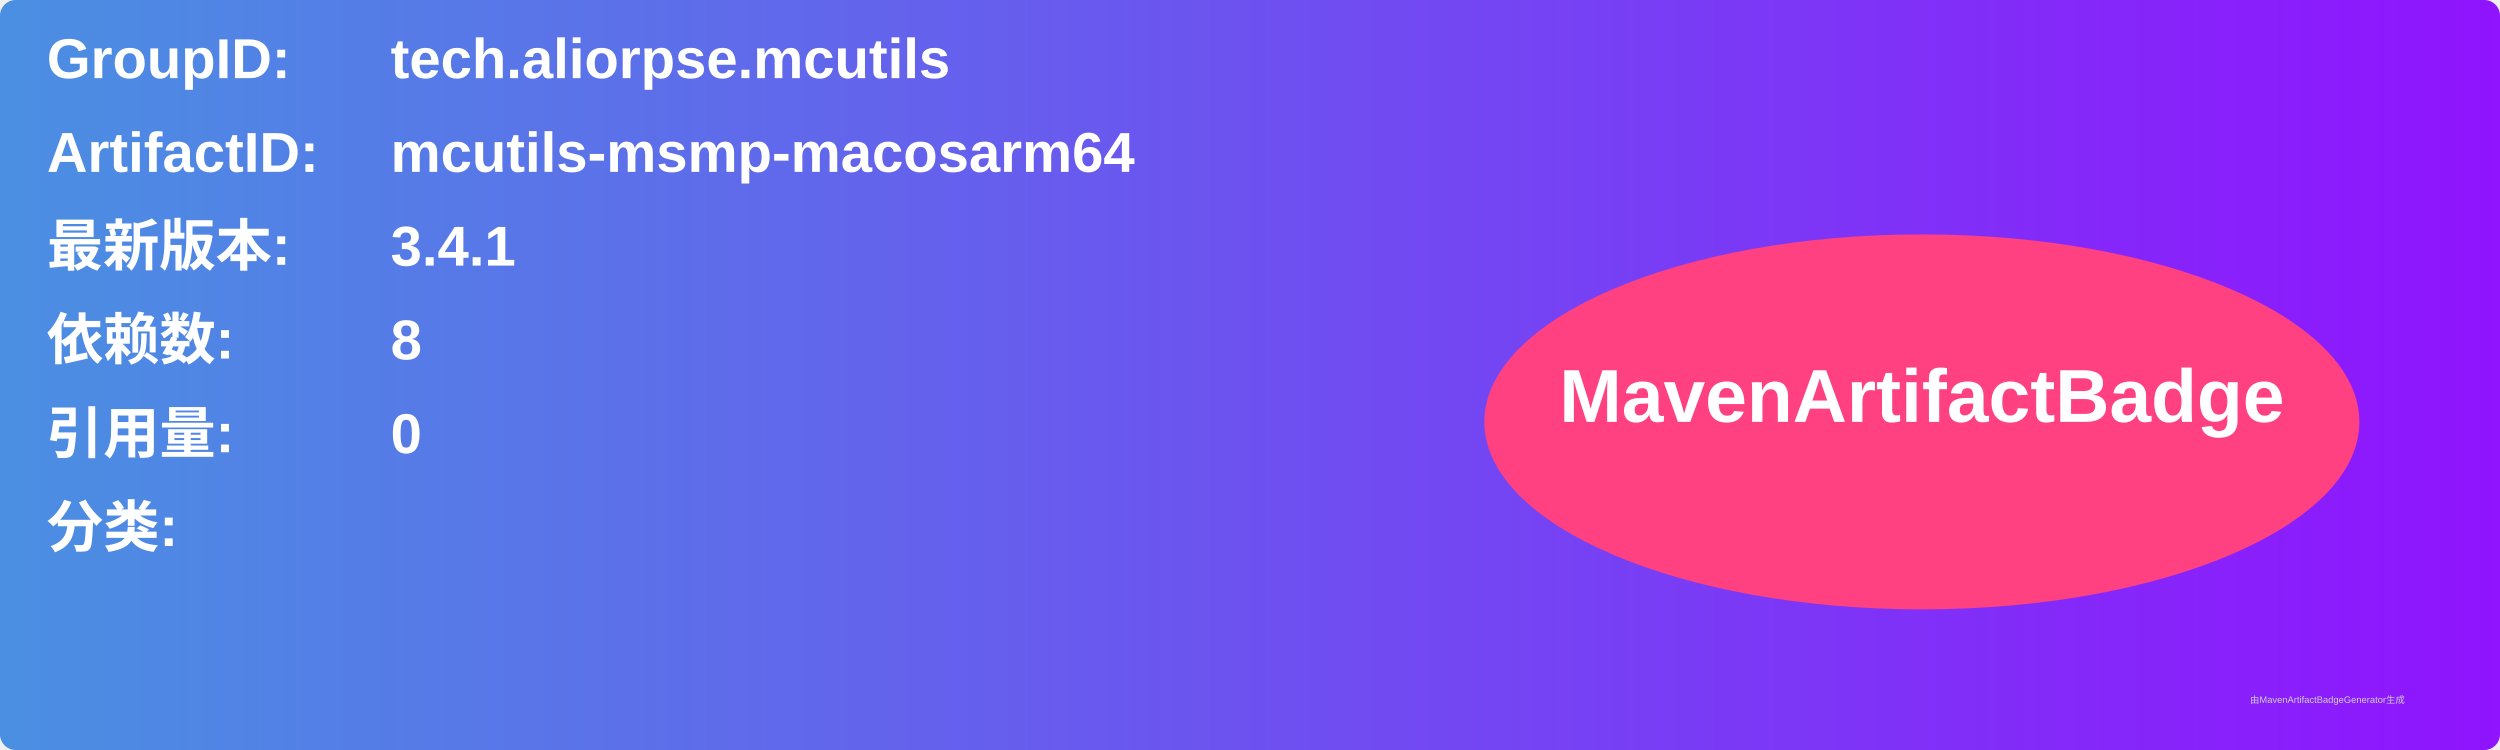
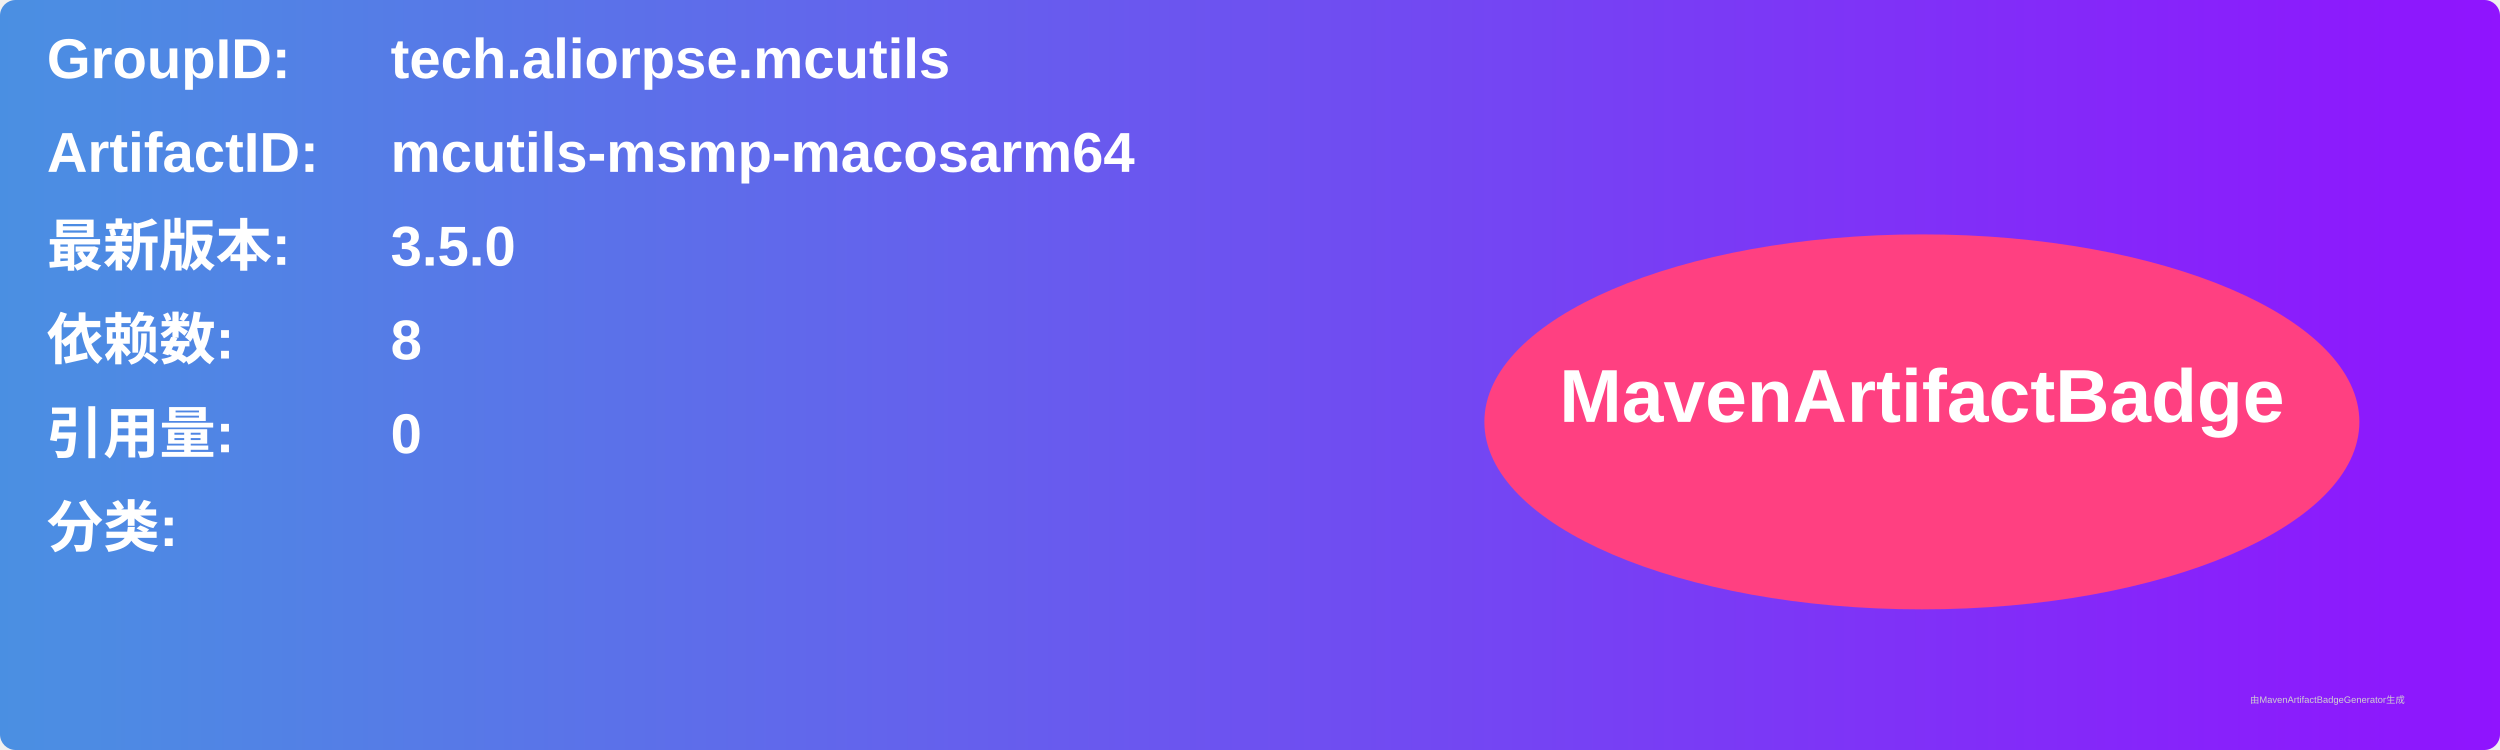
<svg xmlns="http://www.w3.org/2000/svg" width="800" height="240" viewBox="0 0 800 240">
  <linearGradient id="grad" x1="0%" y1="0%" x2="100%" y2="0%">
    <stop offset="0%" stop-color="#4a90e2" />
    <stop offset="100%" stop-color="#9013fe" />
  </linearGradient>
  <rect width="100%" height="100%" rx="5" ry="5" fill="url(#grad)" />
  <g transform="translate(15, 15)">
    <text x="0" y="10" font-family="Arial" font-size="18" fill="white" font-weight="bold" width="260">GroupID:</text>
    <text x="110" y="10" font-family="Arial" font-size="18" fill="white" font-weight="bold" width="460">tech.aliorpse.mcutils</text>
    <text x="0" y="40" font-family="Arial" font-size="18" fill="white" font-weight="bold" width="260">ArtifactID:</text>
    <text x="110" y="40" font-family="Arial" font-size="18" fill="white" font-weight="bold" width="460">mcutils-msmp-macosarm64</text>
    <text x="0" y="70" font-family="Arial" font-size="18" fill="white" font-weight="bold">最新版本:</text>
    <text x="110" y="70" font-family="Arial" font-size="18" fill="white" font-weight="bold">
-       <tspan font-weight="bold">3.4.1</tspan>
+       <tspan font-weight="bold">3.5.0</tspan>
    </text>
    <text x="0" y="100" font-family="Arial" font-size="18" fill="white" font-weight="bold">依赖数: </text>
    <text x="110" y="100" font-family="Arial" font-size="18" fill="white">
      <tspan font-weight="bold">8</tspan>
    </text>
    <text x="0" y="130" font-family="Arial" font-size="18" fill="white" font-weight="bold">引用量: </text>
    <text x="110" y="130" font-family="Arial" font-size="18" fill="white">
      <tspan font-weight="bold">0</tspan>
    </text>
    <text x="0" y="160" font-family="Arial" font-size="18" fill="white" font-weight="bold">分类:</text>
    <text x="10" y="190" font-family="Arial" font-size="10" fill="white">
      <tspan font-weight="bold" />
    </text>
    <ellipse cx="600" cy="120" rx="140" ry="60" fill="#ff4081" />
    <text x="600" y="120" text-anchor="middle" font-family="Arial" font-size="24" fill="white" font-weight="bold">MavenArtifactBadge</text>
  </g>
  <text x="720" y="225" font-family="Arial" font-size="3" fill="#d0d0d0">由MavenArtifactBadgeGenerator生成</text>
</svg>
